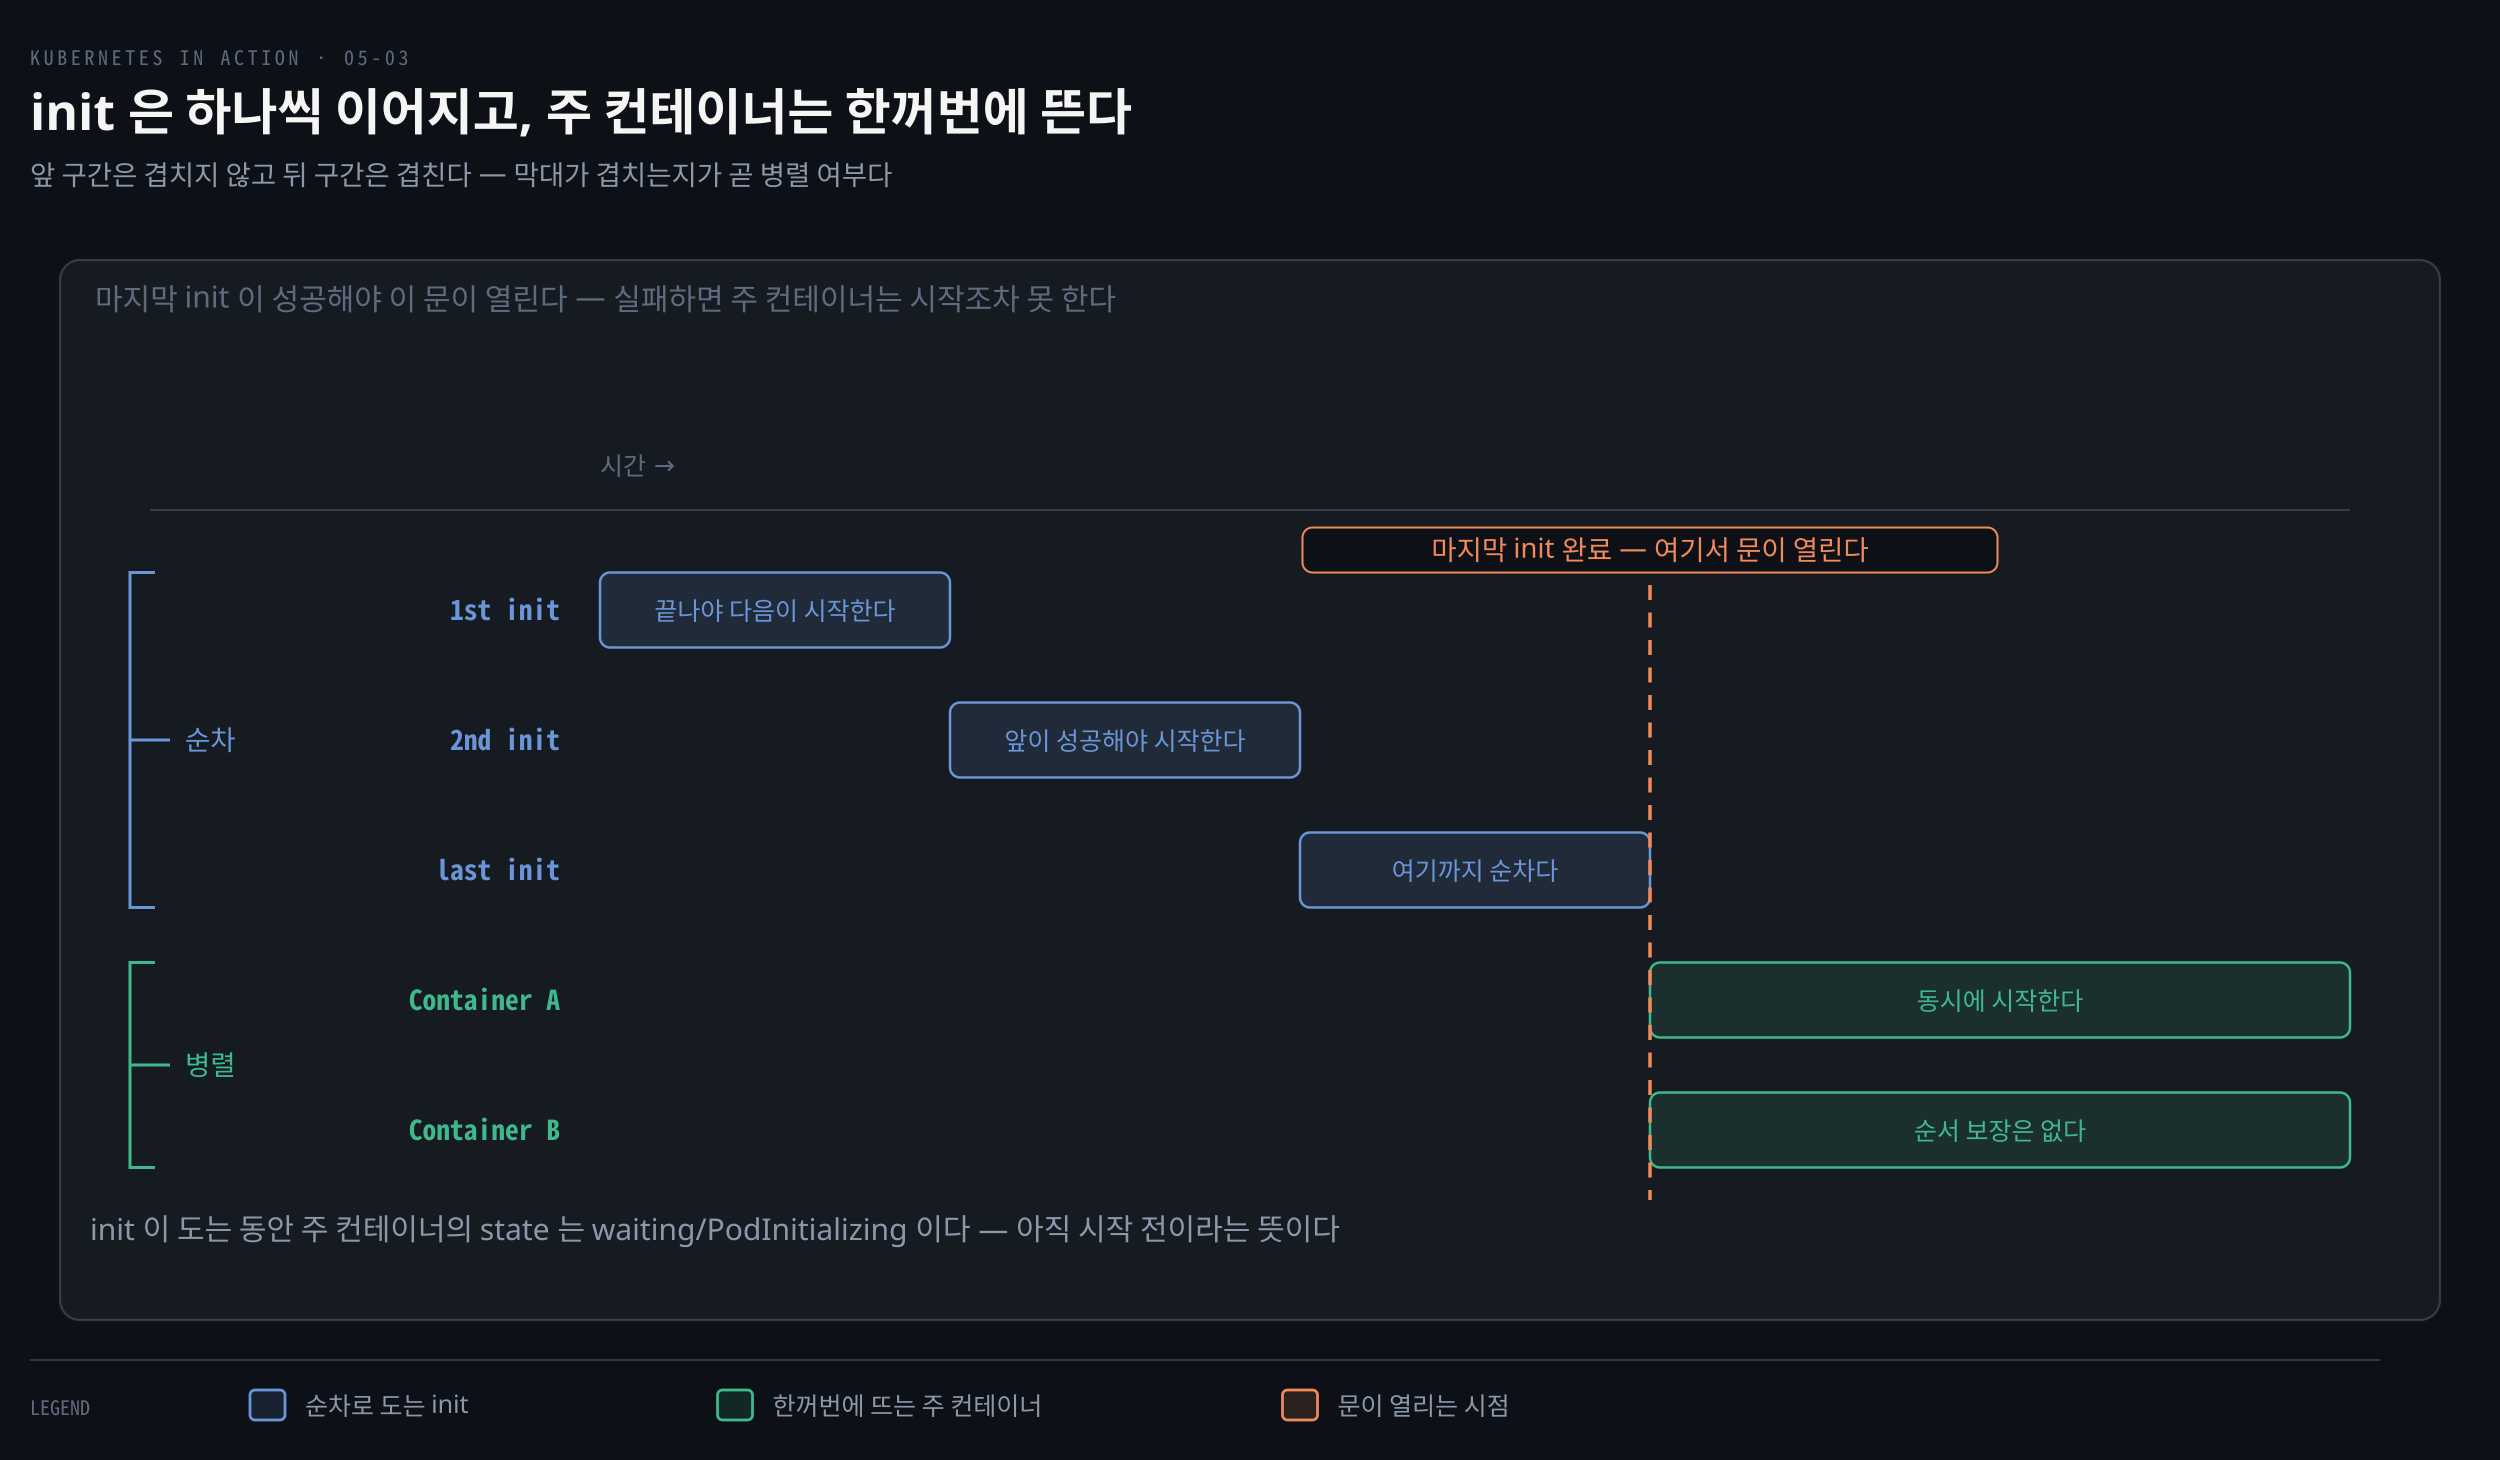
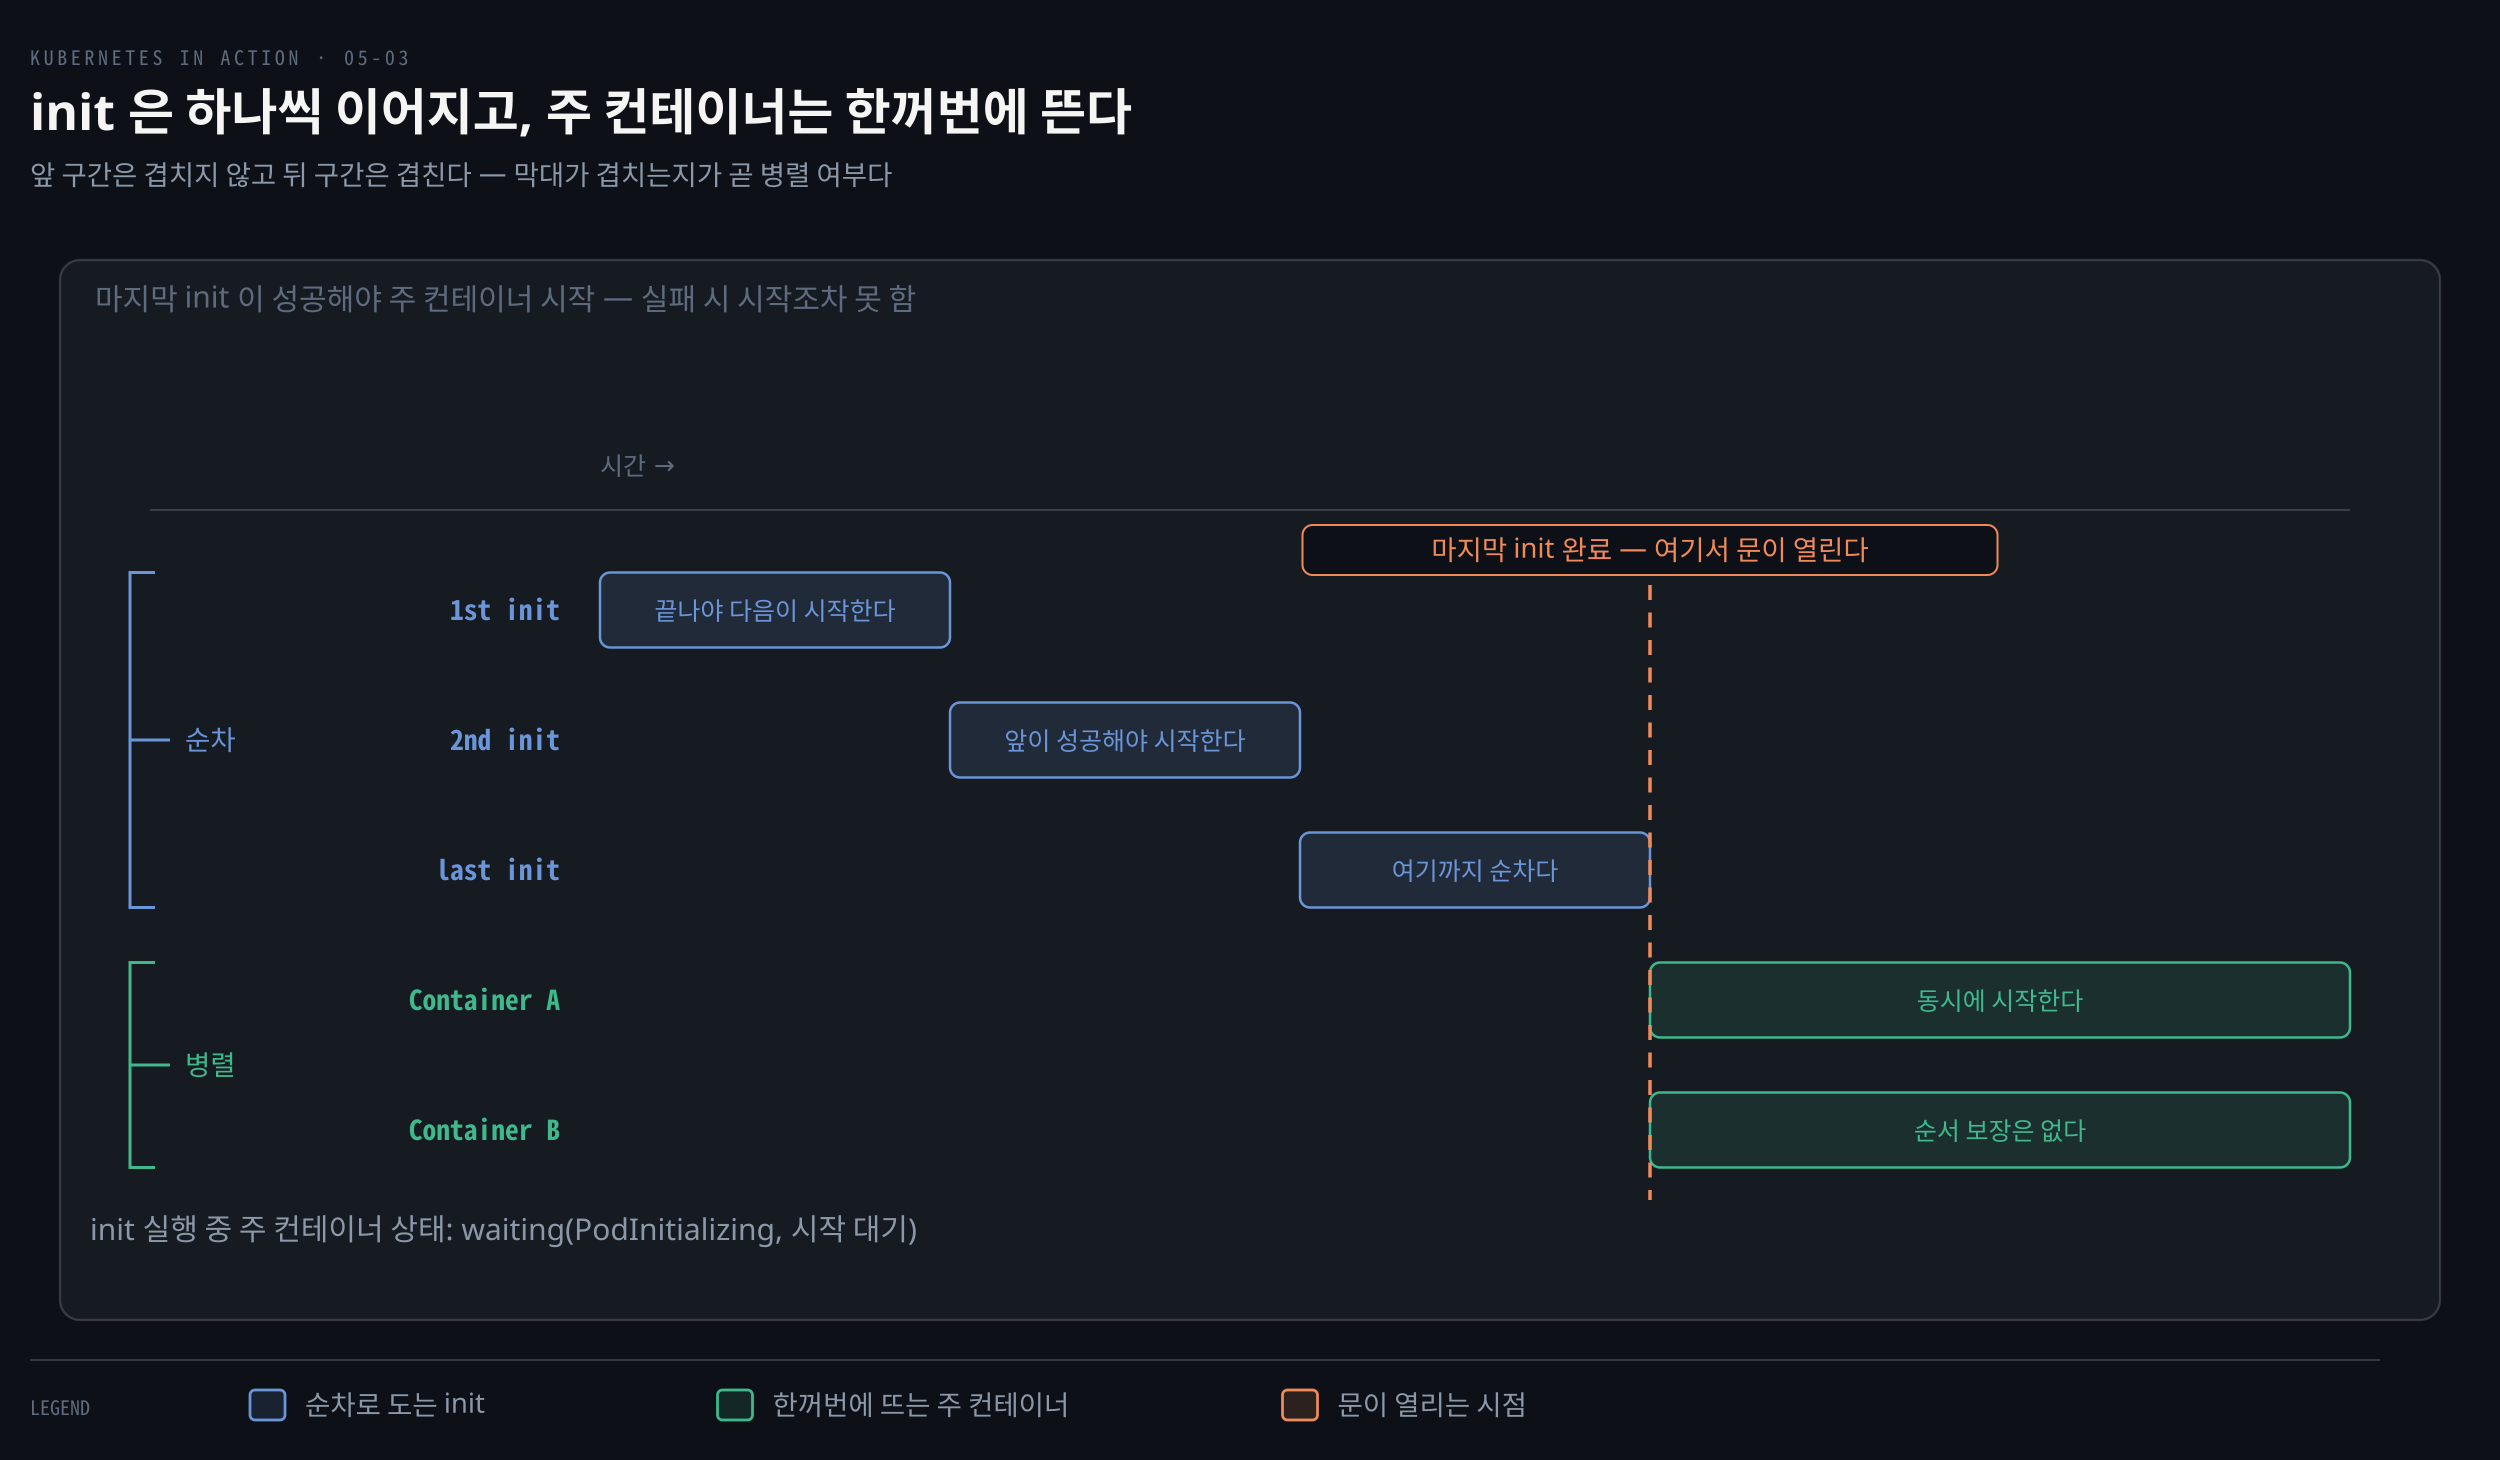
<svg xmlns="http://www.w3.org/2000/svg" viewBox="0 0 1000 584" width="100%" role="img" aria-labelledby="dt dd">
  <defs>
    <marker id="ar" viewBox="0 0 8 8" refX="7" refY="4" markerWidth="6.5" markerHeight="6.5" orient="auto">
      <path d="M0 0 L8 4 L0 8 z" fill="#8B98A9" />
    </marker>
    <marker id="ok" viewBox="0 0 8 8" refX="7" refY="4" markerWidth="6.5" markerHeight="6.5" orient="auto">
      <path d="M0 0 L8 4 L0 8 z" fill="#3FB98C" />
    </marker>
    <marker id="warn" viewBox="0 0 8 8" refX="7" refY="4" markerWidth="6.5" markerHeight="6.5" orient="auto">
      <path d="M0 0 L8 4 L0 8 z" fill="#E3B341" />
    </marker>
    <marker id="bad" viewBox="0 0 8 8" refX="7" refY="4" markerWidth="6.5" markerHeight="6.5" orient="auto">
      <path d="M0 0 L8 4 L0 8 z" fill="#F0616D" />
    </marker>
    <marker id="info" viewBox="0 0 8 8" refX="7" refY="4" markerWidth="6.5" markerHeight="6.5" orient="auto">
      <path d="M0 0 L8 4 L0 8 z" fill="#6A95D8" />
    </marker>
    <marker id="acc" viewBox="0 0 8 8" refX="7" refY="4" markerWidth="6.5" markerHeight="6.5" orient="auto">
      <path d="M0 0 L8 4 L0 8 z" fill="#F08A59" />
    </marker>
    <marker id="soft" viewBox="0 0 8 8" refX="7" refY="4" markerWidth="6.5" markerHeight="6.5" orient="auto">
      <path d="M0 0 L8 4 L0 8 z" fill="#5E6B7E" />
    </marker>
  </defs>
  <rect width="1000" height="584" fill="#0D1117" />
  <text x="12" y="26" font-family="'Geist Mono','Noto Sans Mono CJK KR',monospace" font-size="8" letter-spacing="0.18em" fill="#5E6B7E">KUBERNETES IN ACTION · 05-03</text>
  <text x="12" y="52" font-family="'Geist','Apple SD Gothic Neo','Noto Sans KR','Malgun Gothic',sans-serif" font-size="20" font-weight="600" fill="#F5F5F3">init 은 하나씩 이어지고, 주 컨테이너는 한꺼번에 뜬다</text>
  <text x="12" y="74" font-family="'Geist','Apple SD Gothic Neo','Noto Sans KR','Malgun Gothic',sans-serif" font-size="11" fill="#8B98A9">앞 구간은 겹치지 않고 뒤 구간은 겹친다 — 막대가 겹치는지가 곧 병렬 여부다</text>
  <rect x="24" y="104" width="952" height="424" rx="8" fill="#161B22" stroke="rgba(191,192,192,0.22)" stroke-width="0.9" />
-   <text x="38" y="124" text-anchor="start" font-family="'Geist','Apple SD Gothic Neo','Noto Sans KR','Malgun Gothic',sans-serif" font-size="12" font-weight="400" fill="#5E6B7E">마지막 init 이 성공해야 이 문이 열린다 — 실패하면 주 컨테이너는 시작조차 못 한다</text>
+   <text x="38" y="124" text-anchor="start" font-family="'Geist','Apple SD Gothic Neo','Noto Sans KR','Malgun Gothic',sans-serif" font-size="12" font-weight="400" fill="#5E6B7E">마지막 init 이 성공해야 주 컨테이너 시작 — 실패 시 시작조차 못 함</text>
  <text x="240" y="190" text-anchor="start" font-family="'Geist','Apple SD Gothic Neo','Noto Sans KR','Malgun Gothic',sans-serif" font-size="10" font-weight="400" fill="#5E6B7E">시간 →</text>
  <line x1="60" y1="204" x2="940" y2="204" stroke="rgba(191,192,192,0.22)" stroke-width="0.8" />
  <text x="224" y="248" text-anchor="end" font-family="'Geist Mono','Noto Sans Mono CJK KR',monospace" font-size="11" font-weight="600" fill="#6A95D8">1st init</text>
  <rect x="240" y="229" width="140" height="30" rx="4" fill="#6A95D822" stroke="#6A95D8" stroke-width="1.0" />
  <text x="310" y="248" text-anchor="middle" font-family="'Geist','Apple SD Gothic Neo','Noto Sans KR','Malgun Gothic',sans-serif" font-size="10" font-weight="400" fill="#6A95D8">끝나야 다음이 시작한다</text>
  <text x="224" y="300" text-anchor="end" font-family="'Geist Mono','Noto Sans Mono CJK KR',monospace" font-size="11" font-weight="600" fill="#6A95D8">2nd init</text>
  <rect x="380" y="281" width="140" height="30" rx="4" fill="#6A95D822" stroke="#6A95D8" stroke-width="1.0" />
  <text x="450" y="300" text-anchor="middle" font-family="'Geist','Apple SD Gothic Neo','Noto Sans KR','Malgun Gothic',sans-serif" font-size="10" font-weight="400" fill="#6A95D8">앞이 성공해야 시작한다</text>
  <text x="224" y="352" text-anchor="end" font-family="'Geist Mono','Noto Sans Mono CJK KR',monospace" font-size="11" font-weight="600" fill="#6A95D8">last init</text>
  <rect x="520" y="333" width="140" height="30" rx="4" fill="#6A95D822" stroke="#6A95D8" stroke-width="1.0" />
  <text x="590" y="352" text-anchor="middle" font-family="'Geist','Apple SD Gothic Neo','Noto Sans KR','Malgun Gothic',sans-serif" font-size="10" font-weight="400" fill="#6A95D8">여기까지 순차다</text>
  <text x="224" y="404" text-anchor="end" font-family="'Geist Mono','Noto Sans Mono CJK KR',monospace" font-size="11" font-weight="600" fill="#3FB98C">Container A</text>
  <rect x="660" y="385" width="280" height="30" rx="4" fill="#3FB98C22" stroke="#3FB98C" stroke-width="1.0" />
  <text x="800" y="404" text-anchor="middle" font-family="'Geist','Apple SD Gothic Neo','Noto Sans KR','Malgun Gothic',sans-serif" font-size="10" font-weight="400" fill="#3FB98C">동시에 시작한다</text>
  <text x="224" y="456" text-anchor="end" font-family="'Geist Mono','Noto Sans Mono CJK KR',monospace" font-size="11" font-weight="600" fill="#3FB98C">Container B</text>
  <rect x="660" y="437" width="280" height="30" rx="4" fill="#3FB98C22" stroke="#3FB98C" stroke-width="1.0" />
  <text x="800" y="456" text-anchor="middle" font-family="'Geist','Apple SD Gothic Neo','Noto Sans KR','Malgun Gothic',sans-serif" font-size="10" font-weight="400" fill="#3FB98C">순서 보장은 없다</text>
  <path d="M 660 212 L 660 480" fill="none" stroke="#F08A59" stroke-width="1.4" stroke-dasharray="6 5" />
-   <rect x="521.0" y="211" width="278.0" height="18" rx="4" fill="#0D1117" stroke="#F08A59" stroke-width="0.8" />
+   <rect x="521.0" y="210" width="278.0" height="20" rx="4" fill="#0D1117" stroke="#F08A59" stroke-width="0.8" />
  <text x="660" y="224" text-anchor="middle" font-family="'Geist','Apple SD Gothic Neo','Noto Sans KR','Malgun Gothic',sans-serif" font-size="11" font-weight="400" fill="#F08A59">마지막 init 완료 — 여기서 문이 열린다</text>
  <path d="M 62 229 L 52 229 L 52 363 L 62 363" fill="none" stroke="#6A95D8" stroke-width="1.2" />
  <line x1="52" y1="296.0" x2="68" y2="296.0" stroke="#6A95D8" stroke-width="1.2" />
  <text x="74" y="300.0" text-anchor="start" font-family="'Geist','Apple SD Gothic Neo','Noto Sans KR','Malgun Gothic',sans-serif" font-size="11" font-weight="400" fill="#6A95D8">순차</text>
  <path d="M 62 385 L 52 385 L 52 467 L 62 467" fill="none" stroke="#3FB98C" stroke-width="1.2" />
  <line x1="52" y1="426.0" x2="68" y2="426.0" stroke="#3FB98C" stroke-width="1.2" />
  <text x="74" y="430.0" text-anchor="start" font-family="'Geist','Apple SD Gothic Neo','Noto Sans KR','Malgun Gothic',sans-serif" font-size="11" font-weight="400" fill="#3FB98C">병렬</text>
-   <text x="36" y="496" text-anchor="start" font-family="'Geist','Apple SD Gothic Neo','Noto Sans KR','Malgun Gothic',sans-serif" font-size="12" font-weight="400" fill="#8B98A9">init 이 도는 동안 주 컨테이너의 state 는 waiting/PodInitializing 이다 — 아직 시작 전이라는 뜻이다</text>
+   <text x="36" y="496" text-anchor="start" font-family="'Geist','Apple SD Gothic Neo','Noto Sans KR','Malgun Gothic',sans-serif" font-size="12" font-weight="400" fill="#8B98A9">init 실행 중 주 컨테이너 상태: waiting(PodInitializing, 시작 대기)</text>
  <line x1="12" y1="544" x2="952" y2="544" stroke="rgba(191,192,192,0.22)" stroke-width="0.8" />
  <text x="12" y="566" text-anchor="start" font-family="'Geist Mono','Noto Sans Mono CJK KR',monospace" font-size="8" font-weight="400" fill="#5E6B7E">LEGEND</text>
  <rect x="100" y="556" width="14" height="12" rx="2" fill="#6A95D822" stroke="#6A95D8" stroke-width="1.1" />
-   <text x="122" y="566" text-anchor="start" font-family="'Geist','Apple SD Gothic Neo','Noto Sans KR','Malgun Gothic',sans-serif" font-size="10" font-weight="400" fill="#8B98A9">순차로 도는 init</text>
+   <text x="122" y="566" text-anchor="start" font-family="'Geist','Apple SD Gothic Neo','Noto Sans KR','Malgun Gothic',sans-serif" font-size="11" font-weight="400" fill="#8B98A9">순차로 도는 init</text>
  <rect x="287" y="556" width="14" height="12" rx="2" fill="#3FB98C22" stroke="#3FB98C" stroke-width="1.1" />
-   <text x="309" y="566" text-anchor="start" font-family="'Geist','Apple SD Gothic Neo','Noto Sans KR','Malgun Gothic',sans-serif" font-size="10" font-weight="400" fill="#8B98A9">한꺼번에 뜨는 주 컨테이너</text>
+   <text x="309" y="566" text-anchor="start" font-family="'Geist','Apple SD Gothic Neo','Noto Sans KR','Malgun Gothic',sans-serif" font-size="11" font-weight="400" fill="#8B98A9">한꺼번에 뜨는 주 컨테이너</text>
  <rect x="513" y="556" width="14" height="12" rx="2" fill="#F08A5922" stroke="#F08A59" stroke-width="1.1" />
-   <text x="535" y="566" text-anchor="start" font-family="'Geist','Apple SD Gothic Neo','Noto Sans KR','Malgun Gothic',sans-serif" font-size="10" font-weight="400" fill="#8B98A9">문이 열리는 시점</text>
+   <text x="535" y="566" text-anchor="start" font-family="'Geist','Apple SD Gothic Neo','Noto Sans KR','Malgun Gothic',sans-serif" font-size="11" font-weight="400" fill="#8B98A9">문이 열리는 시점</text>
</svg>
